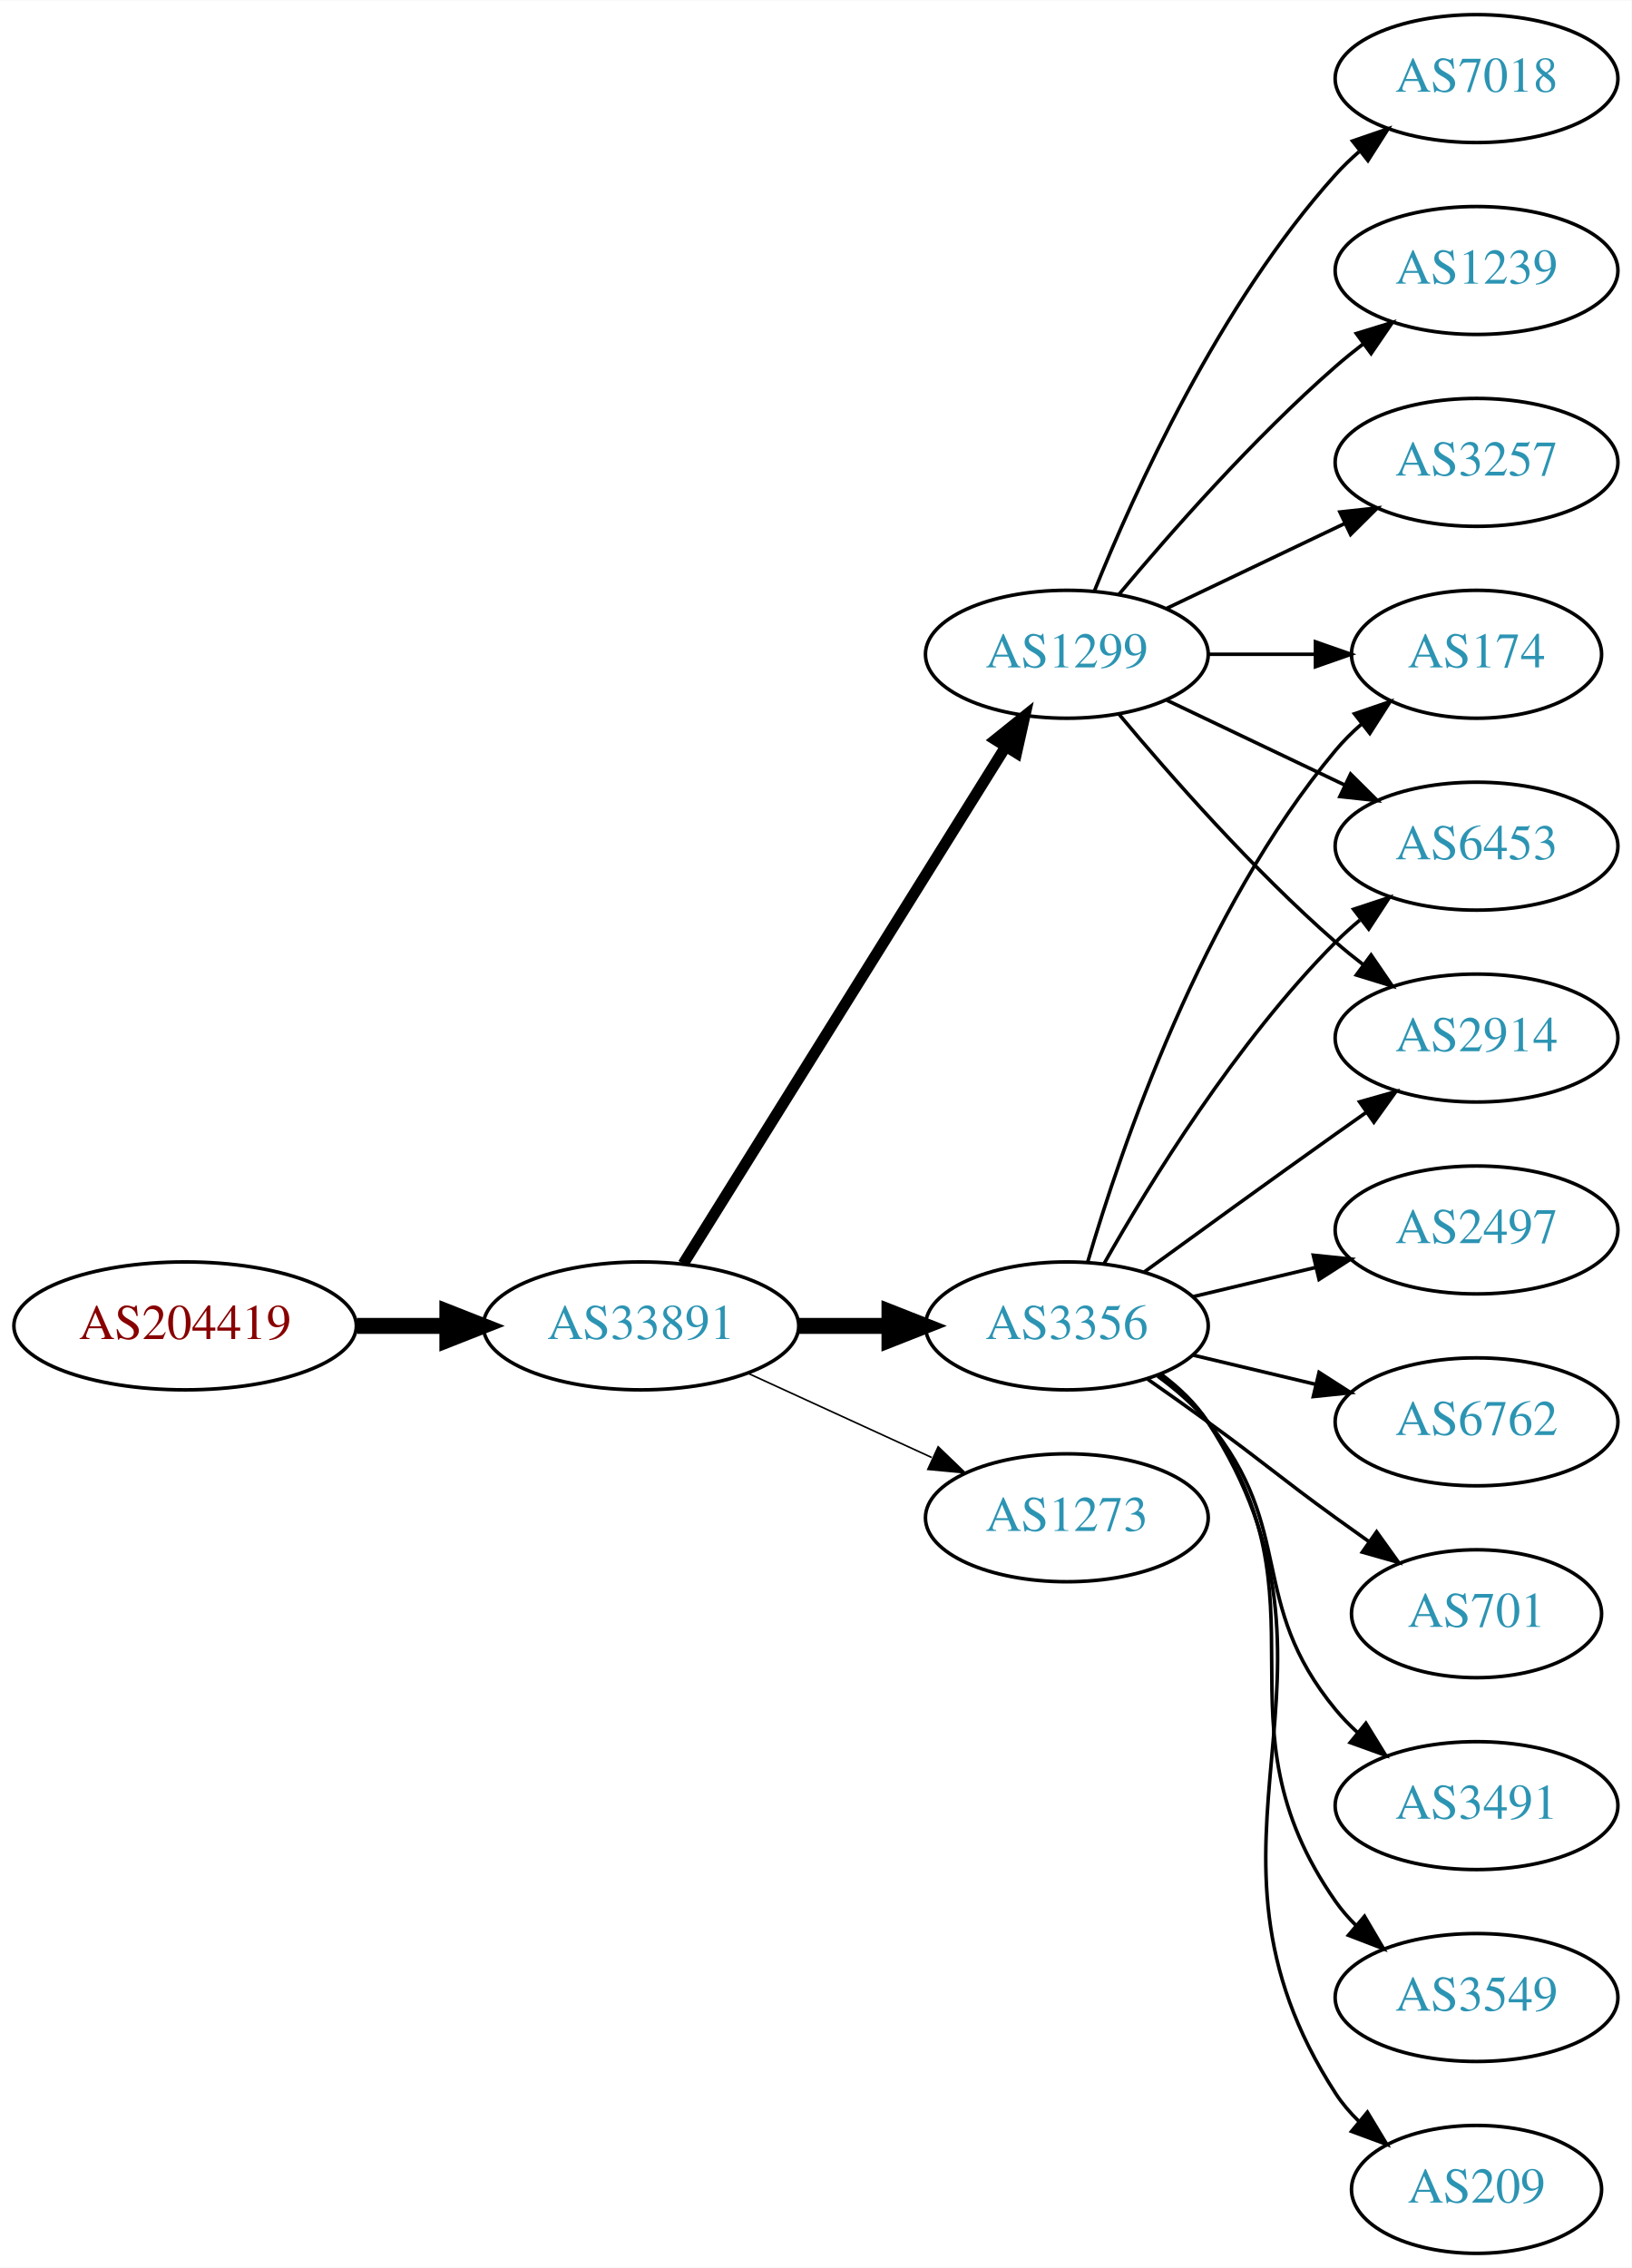
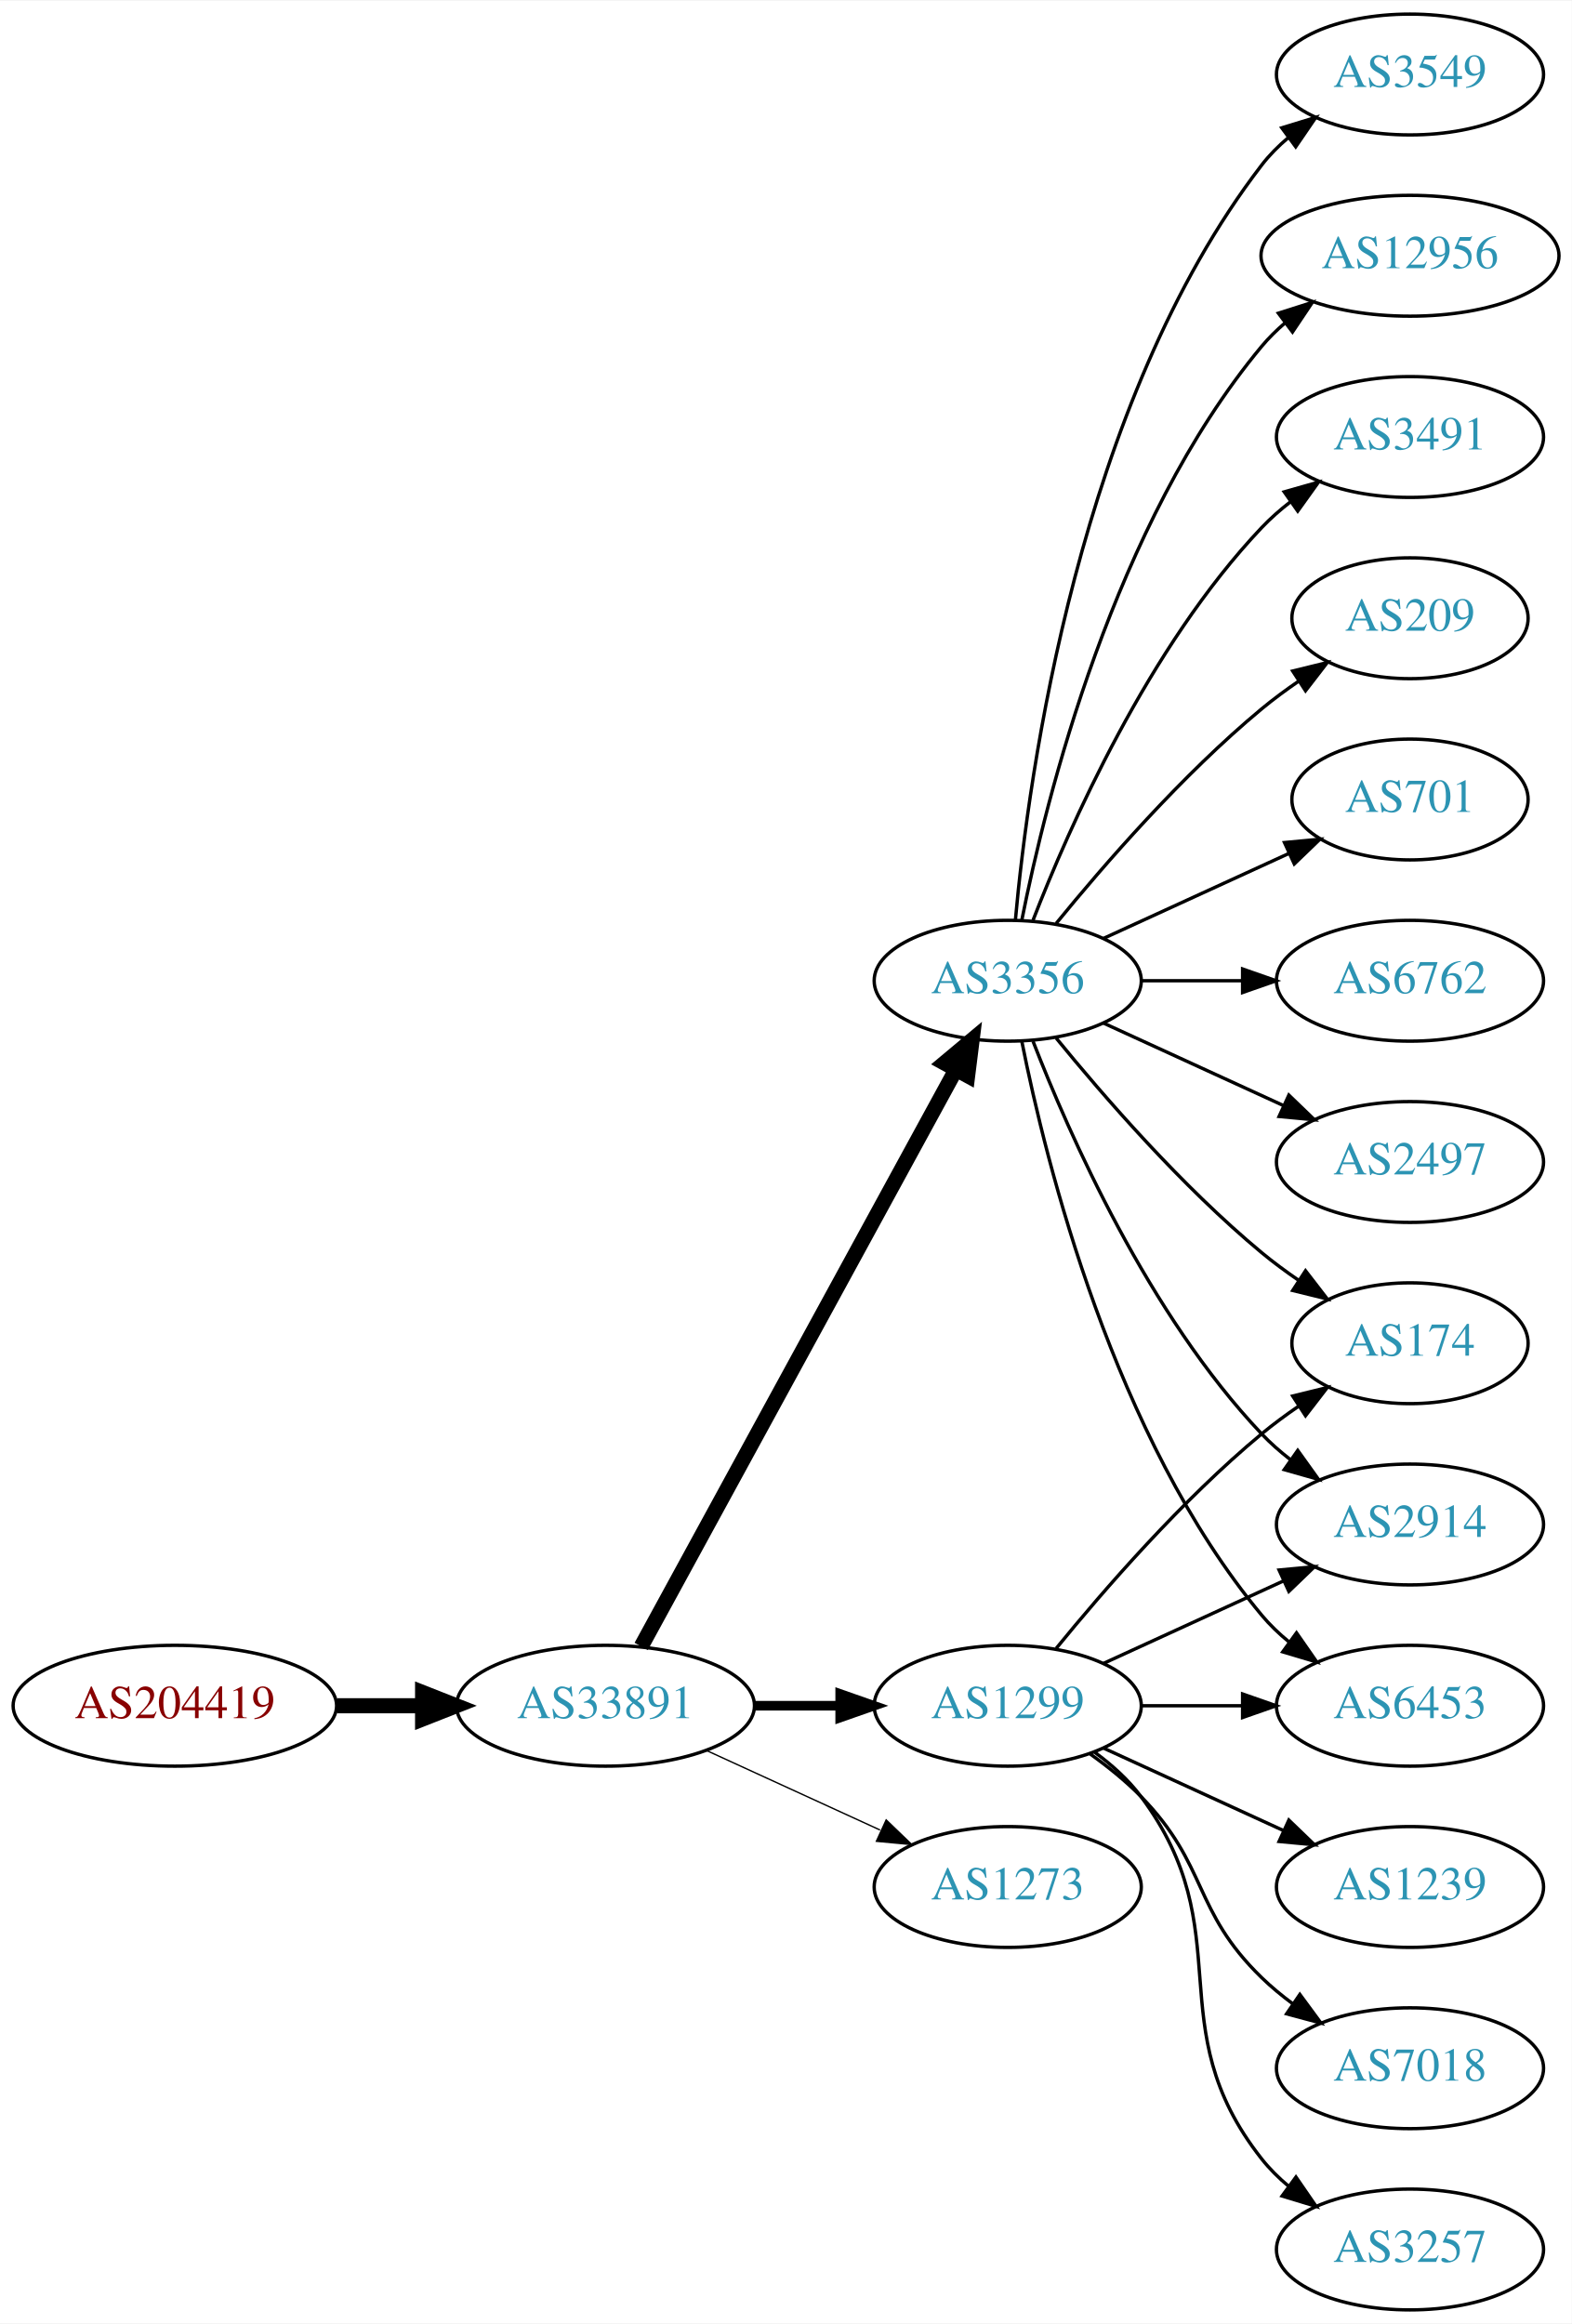
- <svg xmlns="http://www.w3.org/2000/svg" xmlns:xlink="http://www.w3.org/1999/xlink" width="459pt" height="638pt" viewBox="0.00 0.00 459.17 638.00">
-   <g id="graph0" class="graph" transform="scale(1 1) rotate(0) translate(4 634)">
-     <polygon fill="white" stroke="none" points="-4,4 -4,-634 455.17,-634 455.17,4 -4,4" />
+ <svg xmlns="http://www.w3.org/2000/svg" xmlns:xlink="http://www.w3.org/1999/xlink" width="468pt" height="692pt" viewBox="0.00 0.00 468.27 692.00">
+   <g id="graph0" class="graph" transform="scale(1 1) rotate(0) translate(4 688)">
+     <polygon fill="white" stroke="none" points="-4,4 -4,-688 464.269,-688 464.269,4 -4,4" />
    <g id="node1" class="node">
      <g id="a_node1">
        <a xlink:href="/asn/204419" xlink:title="AS204419 ~ Smart-Connect [AT]">
-           <ellipse fill="#ffffff" stroke="black" cx="48.096" cy="-261" rx="48.192" ry="18" />
-           <text text-anchor="middle" x="48.096" y="-257.3" font-family="Times,serif" font-size="14.00" fill="#880000">AS204419</text>
+           <ellipse fill="#ffffff" stroke="black" cx="48.096" cy="-180" rx="48.192" ry="18" />
+           <text text-anchor="middle" x="48.096" y="-176.3" font-family="Times,serif" font-size="14.00" fill="#880000">AS204419</text>
        </a>
      </g>
    </g>
    <g id="node2" class="node">
      <g id="a_node2">
        <a xlink:href="/asn/33891" xlink:title="AS33891 ~ CORE-BACKBONE GMBH GLOBAL NETWORK [DE]">
-           <ellipse fill="#ffffff" stroke="black" cx="176.388" cy="-261" rx="44.393" ry="18" />
-           <text text-anchor="middle" x="176.388" y="-257.3" font-family="Times,serif" font-size="14.00" fill="#2c94b3">AS33891</text>
+           <ellipse fill="#ffffff" stroke="black" cx="176.388" cy="-180" rx="44.393" ry="18" />
+           <text text-anchor="middle" x="176.388" y="-176.3" font-family="Times,serif" font-size="14.00" fill="#2c94b3">AS33891</text>
        </a>
      </g>
    </g>
    <g id="edge1" class="edge">
-       <path fill="none" stroke="black" stroke-width="4.5" d="M96.481,-261C104.742,-261 113.386,-261 121.799,-261" />
-       <polygon fill="black" stroke="black" stroke-width="4.5" points="121.904,-264.938 131.904,-261 121.904,-257.063 121.904,-264.938" />
+       <path fill="none" stroke="black" stroke-width="4.5" d="M96.481,-180C104.742,-180 113.386,-180 121.799,-180" />
+       <polygon fill="black" stroke="black" stroke-width="4.5" points="121.904,-183.938 131.904,-180 121.904,-176.063 121.904,-183.938" />
    </g>
    <g id="node3" class="node">
      <g id="a_node3">
        <a xlink:href="/asn/3356" xlink:title="AS3356 ~ Level 3 Parent, LLC [US]">
-           <ellipse fill="#ffffff" stroke="black" cx="296.23" cy="-261" rx="39.794" ry="18" />
-           <text text-anchor="middle" x="296.23" y="-257.3" font-family="Times,serif" font-size="14.00" fill="#2c94b3">AS3356</text>
+           <ellipse fill="#ffffff" stroke="black" cx="296.23" cy="-396" rx="39.794" ry="18" />
+           <text text-anchor="middle" x="296.23" y="-392.3" font-family="Times,serif" font-size="14.00" fill="#2c94b3">AS3356</text>
        </a>
      </g>
    </g>
    <g id="edge2" class="edge">
-       <path fill="none" stroke="black" stroke-width="4.5" d="M220.599,-261C228.911,-261 237.674,-261 246.156,-261" />
-       <polygon fill="black" stroke="black" stroke-width="4.5" points="246.315,-264.938 256.315,-261 246.315,-257.063 246.315,-264.938" />
+       <path fill="none" stroke="black" stroke-width="4.5" d="M187.031,-197.676C207.713,-235.584 256.425,-324.873 280.805,-369.559" />
+       <polygon fill="black" stroke="black" stroke-width="4.5" points="277.373,-371.49 285.619,-378.383 284.286,-367.718 277.373,-371.49" />
    </g>
    <g id="node4" class="node">
      <g id="a_node4">
        <a xlink:href="/asn/1299" xlink:title="AS1299 ~ Telia Carrier [EU]">
-           <ellipse fill="#ffffff" stroke="black" cx="296.23" cy="-450" rx="39.794" ry="18" />
-           <text text-anchor="middle" x="296.23" y="-446.3" font-family="Times,serif" font-size="14.00" fill="#2c94b3">AS1299</text>
+           <ellipse fill="#ffffff" stroke="black" cx="296.23" cy="-180" rx="39.794" ry="18" />
+           <text text-anchor="middle" x="296.23" y="-176.3" font-family="Times,serif" font-size="14.00" fill="#2c94b3">AS1299</text>
        </a>
      </g>
    </g>
    <g id="edge3" class="edge">
-       <path fill="none" stroke="black" stroke-width="3.15" d="M188.263,-278.442C209.046,-311.775 254.507,-384.686 278.935,-423.866" />
-       <polygon fill="black" stroke="black" stroke-width="3.15" points="276.12,-425.966 284.381,-432.6 282.06,-422.263 276.12,-425.966" />
+       <path fill="none" stroke="black" stroke-width="2.864" d="M220.599,-180C228.911,-180 237.674,-180 246.156,-180" />
+       <polygon fill="black" stroke="black" stroke-width="2.864" points="246.315,-183.5 256.315,-180 246.315,-176.5 246.315,-183.5" />
    </g>
    <g id="node5" class="node">
      <g id="a_node5">
        <a xlink:href="/asn/1273" xlink:title="AS1273 ~ Vodafone Group PLC [EU]">
-           <ellipse fill="#ffffff" stroke="black" cx="296.23" cy="-207" rx="39.794" ry="18" />
-           <text text-anchor="middle" x="296.23" y="-203.3" font-family="Times,serif" font-size="14.00" fill="#2c94b3">AS1273</text>
+           <ellipse fill="#ffffff" stroke="black" cx="296.23" cy="-126" rx="39.794" ry="18" />
+           <text text-anchor="middle" x="296.23" y="-122.3" font-family="Times,serif" font-size="14.00" fill="#2c94b3">AS1273</text>
        </a>
      </g>
    </g>
    <g id="edge4" class="edge">
-       <path fill="none" stroke="black" stroke-width="0.45" d="M206.517,-247.652C222.128,-240.498 241.526,-231.609 258.198,-223.97" />
-       <polygon fill="black" stroke="black" stroke-width="0.45" points="260.017,-226.986 267.65,-219.638 257.101,-220.622 260.017,-226.986" />
+       <path fill="none" stroke="black" stroke-width="0.409" d="M206.517,-166.652C222.128,-159.498 241.526,-150.609 258.198,-142.97" />
+       <polygon fill="black" stroke="black" stroke-width="0.409" points="260.017,-145.986 267.65,-138.638 257.101,-139.622 260.017,-145.986" />
    </g>
    <g id="node6" class="node">
      <g id="a_node6">
-         <a xlink:href="/asn/2497" xlink:title="AS2497 ~ Internet Initiative Japan Inc. [JP]">
-           <ellipse fill="#ffffff" stroke="black" cx="411.523" cy="-288" rx="39.794" ry="18" />
-           <text text-anchor="middle" x="411.523" y="-284.3" font-family="Times,serif" font-size="14.00" fill="#2c94b3">AS2497</text>
+         <a xlink:href="/asn/701" xlink:title="AS701 ~ UUNET [US]">
+           <ellipse fill="#ffffff" stroke="black" cx="416.073" cy="-450" rx="35.194" ry="18" />
+           <text text-anchor="middle" x="416.073" y="-446.3" font-family="Times,serif" font-size="14.00" fill="#2c94b3">AS701</text>
        </a>
      </g>
    </g>
    <g id="edge5" class="edge">
-       <path fill="none" stroke="black" d="M331.837,-269.248C342.709,-271.838 354.863,-274.735 366.305,-277.462" />
-       <polygon fill="black" stroke="black" points="365.589,-280.889 376.128,-279.803 367.212,-274.08 365.589,-280.889" />
+       <path fill="none" stroke="black" d="M324.859,-408.661C341.275,-416.183 362.257,-425.798 379.854,-433.861" />
+       <polygon fill="black" stroke="black" points="378.682,-437.174 389.231,-438.158 381.598,-430.811 378.682,-437.174" />
    </g>
    <g id="node7" class="node">
      <g id="a_node7">
        <a xlink:href="/asn/6762" xlink:title="AS6762 ~ TELECOM ITALIA SPARKLE S.p.A. [IT]">
-           <ellipse fill="#ffffff" stroke="black" cx="411.523" cy="-234" rx="39.794" ry="18" />
-           <text text-anchor="middle" x="411.523" y="-230.3" font-family="Times,serif" font-size="14.00" fill="#2c94b3">AS6762</text>
+           <ellipse fill="#ffffff" stroke="black" cx="416.073" cy="-396" rx="39.794" ry="18" />
+           <text text-anchor="middle" x="416.073" y="-392.3" font-family="Times,serif" font-size="14.00" fill="#2c94b3">AS6762</text>
        </a>
      </g>
    </g>
    <g id="edge6" class="edge">
-       <path fill="none" stroke="black" d="M331.837,-252.752C342.709,-250.162 354.863,-247.265 366.305,-244.538" />
-       <polygon fill="black" stroke="black" points="367.212,-247.92 376.128,-242.197 365.589,-241.111 367.212,-247.92" />
+       <path fill="none" stroke="black" d="M336.143,-396C345.696,-396 356.046,-396 366.008,-396" />
+       <polygon fill="black" stroke="black" points="366.201,-399.5 376.201,-396 366.201,-392.5 366.201,-399.5" />
    </g>
    <g id="node8" class="node">
      <g id="a_node8">
-         <a xlink:href="/asn/174" xlink:title="AS174 ~ Cogent Communications [US]">
-           <ellipse fill="#ffffff" stroke="black" cx="411.523" cy="-450" rx="35.194" ry="18" />
-           <text text-anchor="middle" x="411.523" y="-446.3" font-family="Times,serif" font-size="14.00" fill="#2c94b3">AS174</text>
+         <a xlink:href="/asn/2497" xlink:title="AS2497 ~ Internet Initiative Japan Inc. [JP]">
+           <ellipse fill="#ffffff" stroke="black" cx="416.073" cy="-342" rx="39.794" ry="18" />
+           <text text-anchor="middle" x="416.073" y="-338.3" font-family="Times,serif" font-size="14.00" fill="#2c94b3">AS2497</text>
        </a>
      </g>
    </g>
    <g id="edge7" class="edge">
-       <path fill="none" stroke="black" d="M302.104,-279.002C311.418,-310.844 334.235,-377.981 371.877,-423 374.029,-425.574 376.483,-428.017 379.088,-430.303" />
-       <polygon fill="black" stroke="black" points="377.172,-433.249 387.198,-436.672 381.495,-427.743 377.172,-433.249" />
+       <path fill="none" stroke="black" d="M324.859,-383.339C340.816,-376.027 361.087,-366.739 378.369,-358.819" />
+       <polygon fill="black" stroke="black" points="379.984,-361.929 387.617,-354.581 377.068,-355.565 379.984,-361.929" />
    </g>
    <g id="node9" class="node">
      <g id="a_node9">
-         <a xlink:href="/asn/701" xlink:title="AS701 ~ UUNET [US]">
-           <ellipse fill="#ffffff" stroke="black" cx="411.523" cy="-180" rx="35.194" ry="18" />
-           <text text-anchor="middle" x="411.523" y="-176.3" font-family="Times,serif" font-size="14.00" fill="#2c94b3">AS701</text>
+         <a xlink:href="/asn/3549" xlink:title="AS3549 ~ Level 3 Parent, LLC [US]">
+           <ellipse fill="#ffffff" stroke="black" cx="416.073" cy="-666" rx="39.794" ry="18" />
+           <text text-anchor="middle" x="416.073" y="-662.3" font-family="Times,serif" font-size="14.00" fill="#2c94b3">AS3549</text>
        </a>
      </g>
    </g>
    <g id="edge8" class="edge">
-       <path fill="none" stroke="black" d="M318.987,-245.991C324.522,-242.121 330.44,-237.936 335.877,-234 352.076,-222.271 355.677,-218.729 371.877,-207 374.905,-204.807 378.084,-202.537 381.263,-200.287" />
-       <polygon fill="black" stroke="black" points="383.405,-203.059 389.573,-194.445 379.379,-197.333 383.405,-203.059" />
+       <path fill="none" stroke="black" d="M298.514,-414.117C302.413,-457.332 317.429,-568.131 371.877,-639 374.166,-641.981 376.887,-644.716 379.831,-647.205" />
+       <polygon fill="black" stroke="black" points="377.878,-650.113 388.007,-653.218 382.025,-644.473 377.878,-650.113" />
    </g>
    <g id="node10" class="node">
      <g id="a_node10">
-         <a xlink:href="/asn/3491" xlink:title="AS3491 ~ PCCW Global, Inc. [US]">
-           <ellipse fill="#ffffff" stroke="black" cx="411.523" cy="-126" rx="39.794" ry="18" />
-           <text text-anchor="middle" x="411.523" y="-122.3" font-family="Times,serif" font-size="14.00" fill="#2c94b3">AS3491</text>
+         <a xlink:href="/asn/12956" xlink:title="AS12956 ~ TELXIUS [ES]">
+           <ellipse fill="#ffffff" stroke="black" cx="416.073" cy="-612" rx="44.393" ry="18" />
+           <text text-anchor="middle" x="416.073" y="-608.3" font-family="Times,serif" font-size="14.00" fill="#2c94b3">AS12956</text>
        </a>
      </g>
    </g>
    <g id="edge9" class="edge">
-       <path fill="none" stroke="black" d="M321.811,-246.844C326.905,-243.128 331.919,-238.799 335.877,-234 360.941,-203.606 346.812,-183.394 371.877,-153 373.732,-150.75 375.819,-148.604 378.038,-146.576" />
-       <polygon fill="black" stroke="black" points="380.386,-149.177 385.942,-140.156 375.973,-143.744 380.386,-149.177" />
+       <path fill="none" stroke="black" d="M300.429,-414.073C307.592,-450.141 327.867,-532.125 371.877,-585 373.97,-587.515 376.36,-589.867 378.919,-592.051" />
+       <polygon fill="black" stroke="black" points="376.867,-594.887 386.966,-598.091 381.069,-589.289 376.867,-594.887" />
    </g>
    <g id="node11" class="node">
      <g id="a_node11">
-         <a xlink:href="/asn/3549" xlink:title="AS3549 ~ Level 3 Parent, LLC [US]">
-           <ellipse fill="#ffffff" stroke="black" cx="411.523" cy="-72" rx="39.794" ry="18" />
-           <text text-anchor="middle" x="411.523" y="-68.3" font-family="Times,serif" font-size="14.00" fill="#2c94b3">AS3549</text>
+         <a xlink:href="/asn/174" xlink:title="AS174 ~ Cogent Communications [US]">
+           <ellipse fill="#ffffff" stroke="black" cx="416.073" cy="-288" rx="35.194" ry="18" />
+           <text text-anchor="middle" x="416.073" y="-284.3" font-family="Times,serif" font-size="14.00" fill="#2c94b3">AS174</text>
        </a>
      </g>
    </g>
    <g id="edge10" class="edge">
-       <path fill="none" stroke="black" d="M322.39,-247.284C327.454,-243.545 332.309,-239.096 335.877,-234 371.49,-183.131 336.263,-149.869 371.877,-99 373.549,-96.611 375.504,-94.365 377.631,-92.267" />
-       <polygon fill="black" stroke="black" points="379.996,-94.851 385.364,-85.716 375.471,-89.51 379.996,-94.851" />
+       <path fill="none" stroke="black" d="M310.649,-378.935C324.764,-361.625 348.178,-334.655 371.877,-315 375.34,-312.128 379.132,-309.331 382.987,-306.692" />
+       <polygon fill="black" stroke="black" points="384.948,-309.592 391.419,-301.203 381.129,-303.725 384.948,-309.592" />
    </g>
    <g id="node12" class="node">
      <g id="a_node12">
-         <a xlink:href="/asn/209" xlink:title="AS209 ~ CenturyLink Communications, LLC [US]">
-           <ellipse fill="#ffffff" stroke="black" cx="411.523" cy="-18" rx="35.194" ry="18" />
-           <text text-anchor="middle" x="411.523" y="-14.3" font-family="Times,serif" font-size="14.00" fill="#2c94b3">AS209</text>
+         <a xlink:href="/asn/2914" xlink:title="AS2914 ~ NTT America, Inc. [US]">
+           <ellipse fill="#ffffff" stroke="black" cx="416.073" cy="-234" rx="39.794" ry="18" />
+           <text text-anchor="middle" x="416.073" y="-230.3" font-family="Times,serif" font-size="14.00" fill="#2c94b3">AS2914</text>
        </a>
      </g>
    </g>
    <g id="edge11" class="edge">
-       <path fill="none" stroke="black" d="M322.666,-247.47C327.716,-243.722 332.496,-239.221 335.877,-234 382.351,-162.222 325.402,-116.778 371.877,-45 373.7,-42.183 375.931,-39.576 378.392,-37.184" />
-       <polygon fill="black" stroke="black" points="380.81,-39.726 386.287,-30.656 376.35,-34.331 380.81,-39.726" />
+       <path fill="none" stroke="black" d="M303.753,-378.006C314.504,-350.272 338.161,-296.571 371.877,-261 374.462,-258.272 377.38,-255.706 380.448,-253.323" />
+       <polygon fill="black" stroke="black" points="382.627,-256.07 388.797,-247.457 378.602,-250.342 382.627,-256.07" />
    </g>
    <g id="node13" class="node">
      <g id="a_node13">
        <a xlink:href="/asn/6453" xlink:title="AS6453 ~ TATA COMMUNICATIONS (AMERICA) INC [US]">
-           <ellipse fill="#ffffff" stroke="black" cx="411.523" cy="-396" rx="39.794" ry="18" />
-           <text text-anchor="middle" x="411.523" y="-392.3" font-family="Times,serif" font-size="14.00" fill="#2c94b3">AS6453</text>
+           <ellipse fill="#ffffff" stroke="black" cx="416.073" cy="-180" rx="39.794" ry="18" />
+           <text text-anchor="middle" x="416.073" y="-176.3" font-family="Times,serif" font-size="14.00" fill="#2c94b3">AS6453</text>
        </a>
      </g>
    </g>
    <g id="edge12" class="edge">
-       <path fill="none" stroke="black" d="M306.69,-278.49C319.472,-301.096 343.904,-340.886 371.877,-369 373.987,-371.121 376.283,-373.188 378.669,-375.171" />
-       <polygon fill="black" stroke="black" points="376.921,-378.242 386.984,-381.556 381.184,-372.69 376.921,-378.242" />
+       <path fill="none" stroke="black" d="M300.429,-377.927C307.592,-341.859 327.867,-259.875 371.877,-207 374.281,-204.111 377.078,-201.437 380.07,-198.987" />
+       <polygon fill="black" stroke="black" points="382.26,-201.723 388.313,-193.027 378.159,-196.05 382.26,-201.723" />
    </g>
    <g id="node14" class="node">
      <g id="a_node14">
-         <a xlink:href="/asn/2914" xlink:title="AS2914 ~ NTT America, Inc. [US]">
-           <ellipse fill="#ffffff" stroke="black" cx="411.523" cy="-342" rx="39.794" ry="18" />
-           <text text-anchor="middle" x="411.523" y="-338.3" font-family="Times,serif" font-size="14.00" fill="#2c94b3">AS2914</text>
+         <a xlink:href="/asn/3491" xlink:title="AS3491 ~ PCCW Global, Inc. [US]">
+           <ellipse fill="#ffffff" stroke="black" cx="416.073" cy="-558" rx="39.794" ry="18" />
+           <text text-anchor="middle" x="416.073" y="-554.3" font-family="Times,serif" font-size="14.00" fill="#2c94b3">AS3491</text>
        </a>
      </g>
    </g>
    <g id="edge13" class="edge">
-       <path fill="none" stroke="black" d="M318.078,-276.222C333.012,-287.091 353.626,-302.025 371.877,-315 374.697,-317.005 377.64,-319.085 380.588,-321.159" />
-       <polygon fill="black" stroke="black" points="378.616,-324.05 388.813,-326.926 382.634,-318.319 378.616,-324.05" />
-     </g>
-     <g id="edge19" class="edge">
-       <path fill="none" stroke="black" d="M335.902,-450C345.608,-450 356.098,-450 366.061,-450" />
-       <polygon fill="black" stroke="black" points="366.198,-453.5 376.198,-450 366.198,-446.5 366.198,-453.5" />
-     </g>
-     <g id="edge17" class="edge">
-       <path fill="none" stroke="black" d="M324.367,-437.066C339.361,-429.919 358.182,-420.948 374.405,-413.215" />
-       <polygon fill="black" stroke="black" points="376.087,-416.291 383.608,-408.829 373.075,-409.972 376.087,-416.291" />
-     </g>
-     <g id="edge16" class="edge">
-       <path fill="none" stroke="black" d="M310.86,-433.183C325.143,-416.071 348.689,-389.255 371.877,-369 374.342,-366.846 376.981,-364.706 379.678,-362.628" />
-       <polygon fill="black" stroke="black" points="381.851,-365.375 387.832,-356.63 377.703,-359.736 381.851,-365.375" />
+       <path fill="none" stroke="black" d="M303.753,-413.994C314.504,-441.728 338.161,-495.429 371.877,-531 374.462,-533.728 377.38,-536.294 380.448,-538.677" />
+       <polygon fill="black" stroke="black" points="378.602,-541.658 388.797,-544.543 382.627,-535.93 378.602,-541.658" />
    </g>
    <g id="node15" class="node">
      <g id="a_node15">
-         <a xlink:href="/asn/7018" xlink:title="AS7018 ~ AT&amp;T Services, Inc. [US]">
-           <ellipse fill="#ffffff" stroke="black" cx="411.523" cy="-612" rx="39.794" ry="18" />
-           <text text-anchor="middle" x="411.523" y="-608.3" font-family="Times,serif" font-size="14.00" fill="#2c94b3">AS7018</text>
+         <a xlink:href="/asn/209" xlink:title="AS209 ~ CenturyLink Communications, LLC [US]">
+           <ellipse fill="#ffffff" stroke="black" cx="416.073" cy="-504" rx="35.194" ry="18" />
+           <text text-anchor="middle" x="416.073" y="-500.3" font-family="Times,serif" font-size="14.00" fill="#2c94b3">AS209</text>
        </a>
      </g>
    </g>
    <g id="edge14" class="edge">
-       <path fill="none" stroke="black" d="M303.978,-467.787C315.029,-495.243 339.082,-548.578 371.877,-585 373.879,-587.224 376.098,-589.363 378.43,-591.397" />
-       <polygon fill="black" stroke="black" points="376.628,-594.433 386.649,-597.873 380.961,-588.935 376.628,-594.433" />
+       <path fill="none" stroke="black" d="M310.649,-413.065C324.764,-430.375 348.178,-457.345 371.877,-477 375.34,-479.872 379.132,-482.669 382.987,-485.308" />
+       <polygon fill="black" stroke="black" points="381.129,-488.275 391.419,-490.797 384.948,-482.408 381.129,-488.275" />
+     </g>
+     <g id="edge16" class="edge">
+       <path fill="none" stroke="black" d="M310.649,-197.065C324.764,-214.375 348.178,-241.345 371.877,-261 375.34,-263.872 379.132,-266.669 382.987,-269.308" />
+       <polygon fill="black" stroke="black" points="381.129,-272.275 391.419,-274.797 384.948,-266.408 381.129,-272.275" />
+     </g>
+     <g id="edge15" class="edge">
+       <path fill="none" stroke="black" d="M324.859,-192.661C340.816,-199.973 361.087,-209.261 378.369,-217.181" />
+       <polygon fill="black" stroke="black" points="377.068,-220.435 387.617,-221.419 379.984,-214.071 377.068,-220.435" />
+     </g>
+     <g id="edge17" class="edge">
+       <path fill="none" stroke="black" d="M336.143,-180C345.696,-180 356.046,-180 366.008,-180" />
+       <polygon fill="black" stroke="black" points="366.201,-183.5 376.201,-180 366.201,-176.5 366.201,-183.5" />
    </g>
    <g id="node16" class="node">
      <g id="a_node16">
        <a xlink:href="/asn/1239" xlink:title="AS1239 ~ Sprint [US]">
-           <ellipse fill="#ffffff" stroke="black" cx="411.523" cy="-558" rx="39.794" ry="18" />
-           <text text-anchor="middle" x="411.523" y="-554.3" font-family="Times,serif" font-size="14.00" fill="#2c94b3">AS1239</text>
-         </a>
-       </g>
-     </g>
-     <g id="edge15" class="edge">
-       <path fill="none" stroke="black" d="M310.86,-466.817C325.143,-483.929 348.689,-510.745 371.877,-531 374.342,-533.154 376.981,-535.294 379.678,-537.372" />
-       <polygon fill="black" stroke="black" points="377.703,-540.264 387.832,-543.37 381.851,-534.625 377.703,-540.264" />
+           <ellipse fill="#ffffff" stroke="black" cx="416.073" cy="-126" rx="39.794" ry="18" />
+           <text text-anchor="middle" x="416.073" y="-122.3" font-family="Times,serif" font-size="14.00" fill="#2c94b3">AS1239</text>
+         </a>
+       </g>
+     </g>
+     <g id="edge18" class="edge">
+       <path fill="none" stroke="black" d="M324.859,-167.339C340.816,-160.027 361.087,-150.739 378.369,-142.819" />
+       <polygon fill="black" stroke="black" points="379.984,-145.929 387.617,-138.581 377.068,-139.565 379.984,-145.929" />
    </g>
    <g id="node17" class="node">
      <g id="a_node17">
+         <a xlink:href="/asn/7018" xlink:title="AS7018 ~ AT&amp;T Services, Inc. [US]">
+           <ellipse fill="#ffffff" stroke="black" cx="416.073" cy="-72" rx="39.794" ry="18" />
+           <text text-anchor="middle" x="416.073" y="-68.3" font-family="Times,serif" font-size="14.00" fill="#2c94b3">AS7018</text>
+         </a>
+       </g>
+     </g>
+     <g id="edge19" class="edge">
+       <path fill="none" stroke="black" d="M320.824,-165.611C326.08,-161.852 331.412,-157.563 335.877,-153 356.049,-132.383 351.183,-119.094 371.877,-99 374.722,-96.237 377.896,-93.614 381.196,-91.166" />
+       <polygon fill="black" stroke="black" points="383.261,-93.993 389.544,-85.462 379.312,-88.214 383.261,-93.993" />
+     </g>
+     <g id="node18" class="node">
+       <g id="a_node18">
        <a xlink:href="/asn/3257" xlink:title="AS3257 ~ GTT [DE]">
-           <ellipse fill="#ffffff" stroke="black" cx="411.523" cy="-504" rx="39.794" ry="18" />
-           <text text-anchor="middle" x="411.523" y="-500.3" font-family="Times,serif" font-size="14.00" fill="#2c94b3">AS3257</text>
-         </a>
-       </g>
-     </g>
-     <g id="edge18" class="edge">
-       <path fill="none" stroke="black" d="M324.367,-462.934C339.361,-470.081 358.182,-479.052 374.405,-486.785" />
-       <polygon fill="black" stroke="black" points="373.075,-490.028 383.608,-491.171 376.087,-483.709 373.075,-490.028" />
+           <ellipse fill="#ffffff" stroke="black" cx="416.073" cy="-18" rx="39.794" ry="18" />
+           <text text-anchor="middle" x="416.073" y="-14.3" font-family="Times,serif" font-size="14.00" fill="#2c94b3">AS3257</text>
+         </a>
+       </g>
+     </g>
+     <g id="edge20" class="edge">
+       <path fill="none" stroke="black" d="M322.161,-166.118C327.237,-162.389 332.155,-157.984 335.877,-153 366.148,-112.458 340.578,-84.754 371.877,-45 374.202,-42.047 376.945,-39.33 379.904,-36.853" />
+       <polygon fill="black" stroke="black" points="382.097,-39.585 388.101,-30.855 377.964,-33.936 382.097,-39.585" />
    </g>
  </g>
</svg>
